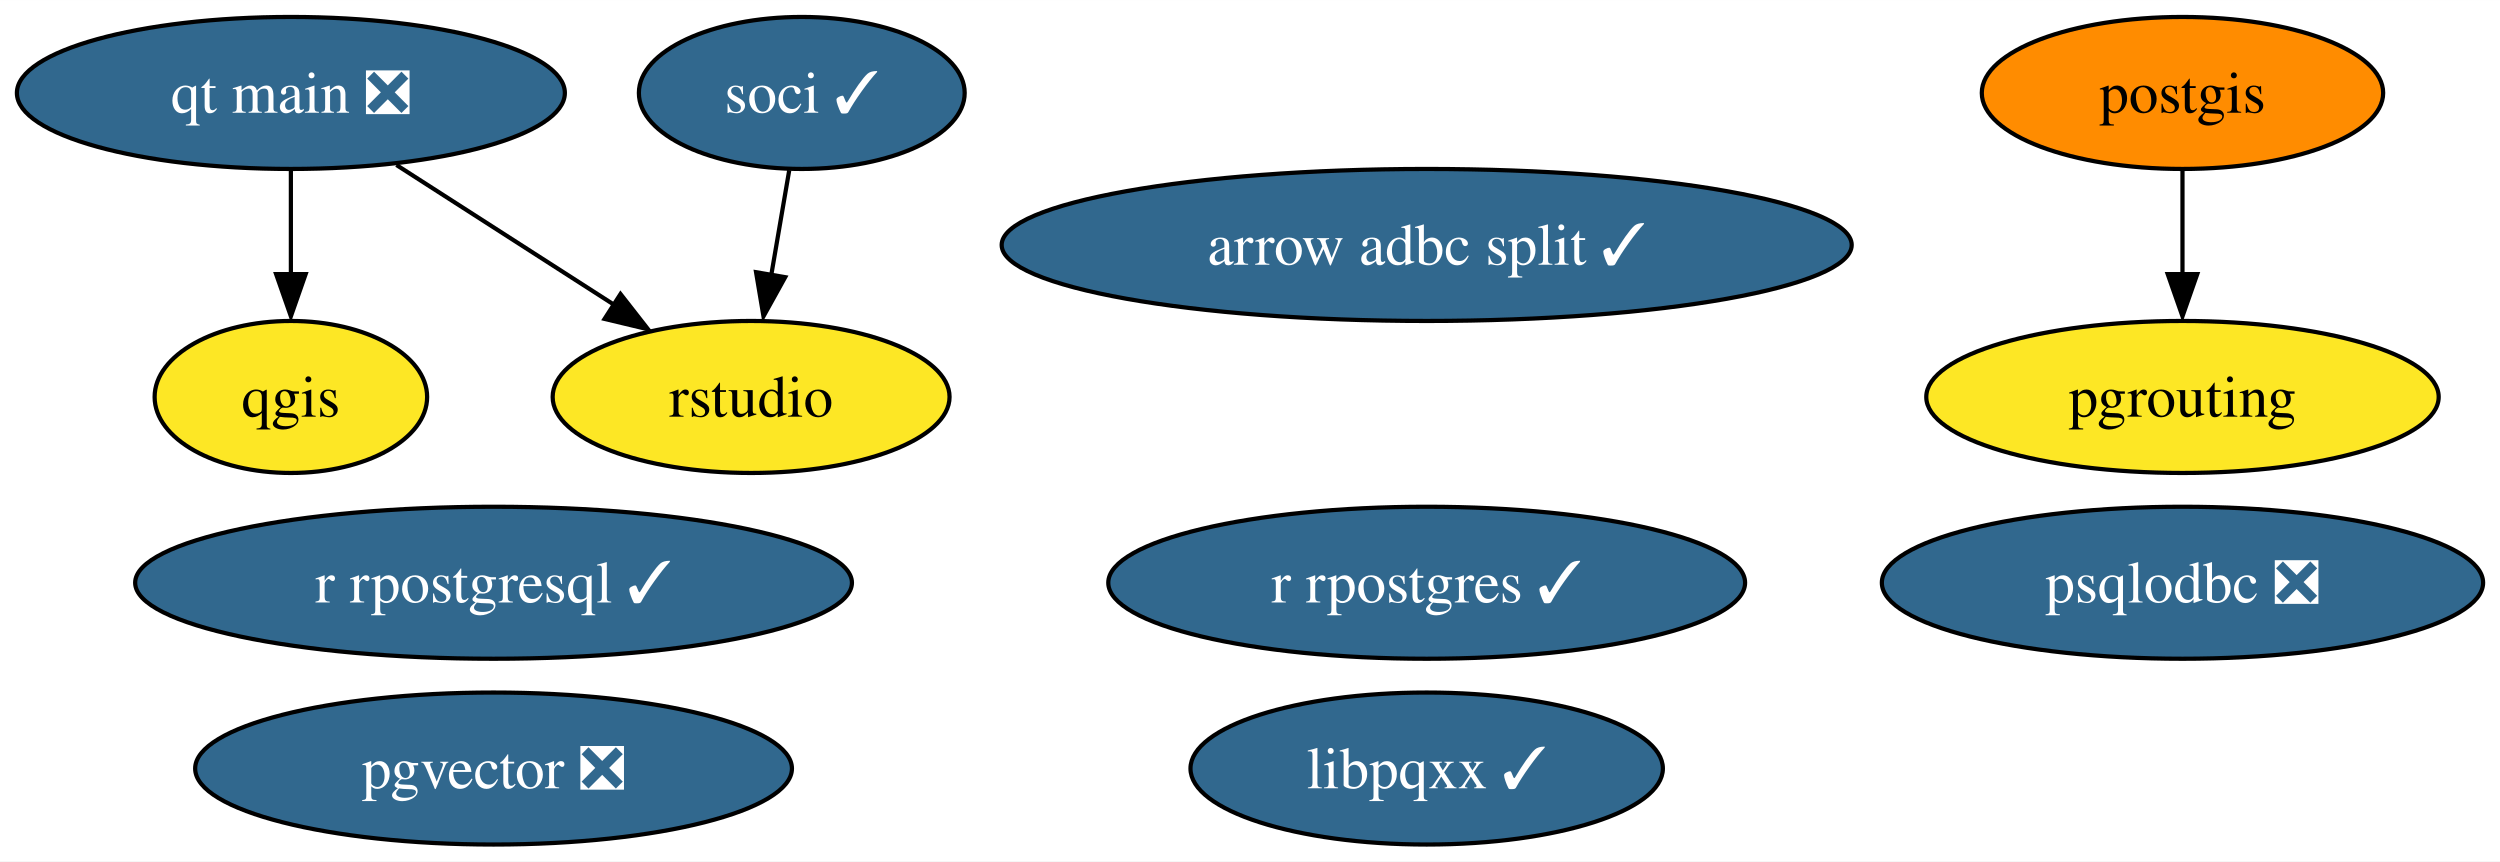
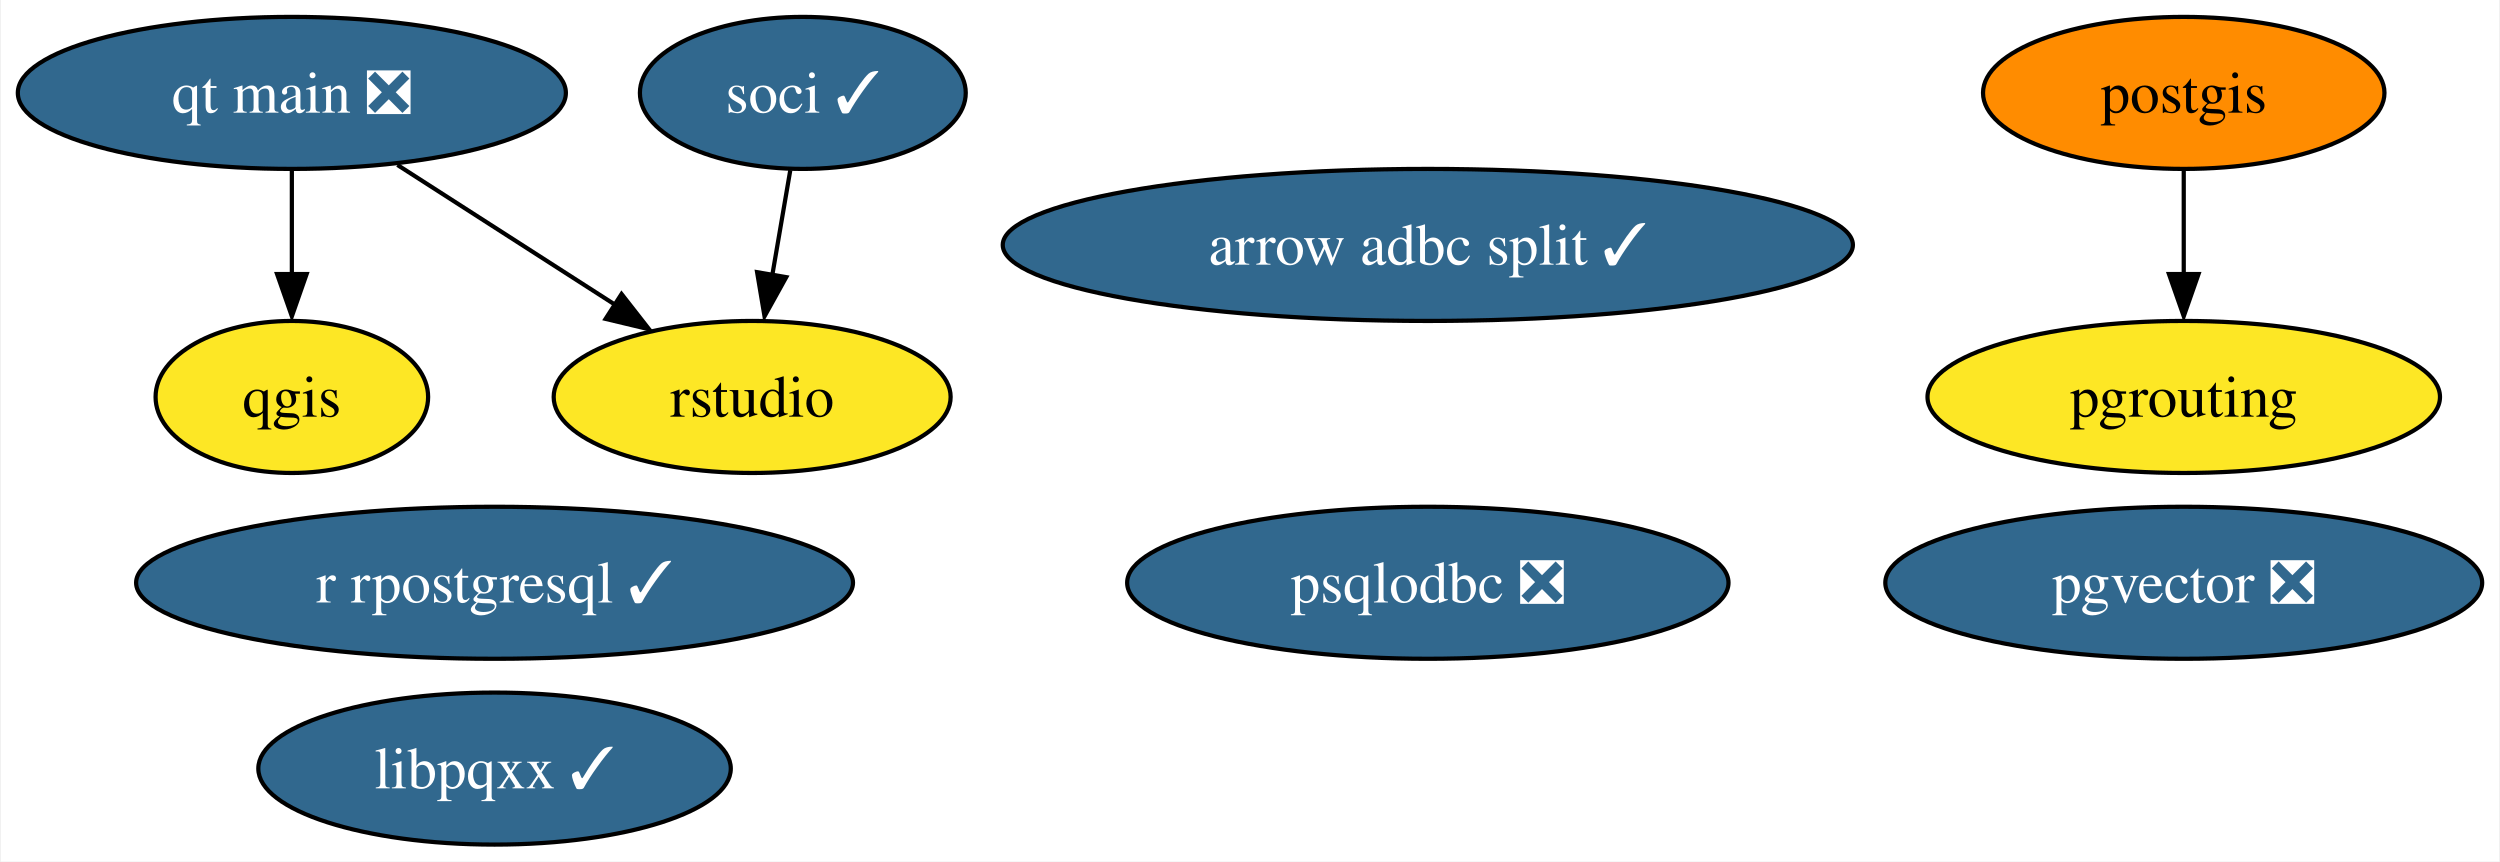
- <svg xmlns="http://www.w3.org/2000/svg" xmlns:xlink="http://www.w3.org/1999/xlink" width="592pt" height="204pt" viewBox="0.00 0.00 592.09 204.00">
+ <svg xmlns="http://www.w3.org/2000/svg" xmlns:xlink="http://www.w3.org/1999/xlink" width="592pt" height="204pt" viewBox="0.00 0.00 591.56 204.00">
  <g id="graph0" class="graph" transform="scale(1 1) rotate(0) translate(4 200)">
-     <polygon fill="white" stroke="none" points="-4,4 -4,-200 588.09,-200 588.09,4 -4,4" />
+     <polygon fill="white" stroke="none" points="-4,4 -4,-200 587.56,-200 587.56,4 -4,4" />
    <g id="node1" class="node">
      <g id="a_node1">
        <a xlink:href="https://github.com/conda-forge/postgis-feedstock" xlink:title="postgis">
          <ellipse fill="#ff8c00" stroke="black" cx="512.89" cy="-178" rx="47.53" ry="18" />
          <text text-anchor="middle" x="512.89" y="-173.32" font-family="Times,serif" font-size="14.00">postgis</text>
        </a>
      </g>
    </g>
    <g id="node4" class="node">
      <g id="a_node4">
        <a xlink:href="https://github.com/conda-forge/pgrouting-feedstock" xlink:title="pgrouting">
          <ellipse fill="#fde725" stroke="black" cx="512.89" cy="-106" rx="60.68" ry="18" />
          <text text-anchor="middle" x="512.89" y="-101.33" font-family="Times,serif" font-size="14.00">pgrouting</text>
        </a>
      </g>
    </g>
    <g id="edge1" class="edge">
      <path fill="none" stroke="black" d="M512.89,-159.7C512.89,-152.24 512.89,-143.32 512.89,-134.97" />
      <polygon fill="black" stroke="black" points="516.39,-135.1 512.89,-125.1 509.39,-135.1 516.39,-135.1" />
    </g>
    <g id="node2" class="node">
      <g id="a_node2">
        <a xlink:href="https://github.com/conda-forge/qgis-feedstock" xlink:title="qgis">
          <ellipse fill="#fde725" stroke="black" cx="64.89" cy="-106" rx="32.27" ry="18" />
          <text text-anchor="middle" x="64.89" y="-101.33" font-family="Times,serif" font-size="14.00">qgis</text>
        </a>
      </g>
    </g>
    <g id="node3" class="node">
      <g id="a_node3">
        <a xlink:href="https://github.com/conda-forge/r-rpostgresql-feedstock/pull/20" xlink:title="r rpostgresql ✓">
          <ellipse fill="#31688e" stroke="black" cx="112.89" cy="-62" rx="84.88" ry="18" />
          <text text-anchor="middle" x="112.89" y="-57.33" font-family="Times,serif" font-size="14.00" fill="white">r rpostgresql ✓</text>
        </a>
      </g>
    </g>
    <g id="node5" class="node">
      <g id="a_node5">
-         <a xlink:href="https://github.com/conda-forge/r-rpostgres-feedstock/pull/28" xlink:title="r rpostgres ✓">
-           <ellipse fill="#31688e" stroke="black" cx="333.89" cy="-62" rx="75.41" ry="18" />
-           <text text-anchor="middle" x="333.89" y="-57.33" font-family="Times,serif" font-size="14.00" fill="white">r rpostgres ✓</text>
+         <a xlink:href="https://github.com/conda-forge/psqlodbc-feedstock/pull/4" xlink:title="psqlodbc ❎">
+           <ellipse fill="#31688e" stroke="black" cx="333.89" cy="-62" rx="71.2" ry="18" />
+           <text text-anchor="middle" x="333.89" y="-57.33" font-family="Times,serif" font-size="14.00" fill="white">psqlodbc ❎</text>
        </a>
      </g>
    </g>
    <g id="node6" class="node">
      <g id="a_node6">
-         <a xlink:href="https://github.com/conda-forge/psqlodbc-feedstock/pull/4" xlink:title="psqlodbc ❎">
-           <ellipse fill="#31688e" stroke="black" cx="512.89" cy="-62" rx="71.2" ry="18" />
-           <text text-anchor="middle" x="512.89" y="-57.33" font-family="Times,serif" font-size="14.00" fill="white">psqlodbc ❎</text>
-         </a>
-       </g>
-     </g>
-     <g id="node7" class="node">
-       <g id="a_node7">
        <a xlink:href="https://github.com/conda-forge/soci-feedstock/pull/14" xlink:title="soci ✓">
          <ellipse fill="#31688e" stroke="black" cx="185.89" cy="-178" rx="38.58" ry="18" />
          <text text-anchor="middle" x="185.89" y="-173.32" font-family="Times,serif" font-size="14.00" fill="white">soci ✓</text>
        </a>
      </g>
    </g>
-     <g id="node10" class="node">
-       <g id="a_node10">
+     <g id="node9" class="node">
+       <g id="a_node9">
        <a xlink:href="https://github.com/conda-forge/rstudio-feedstock" xlink:title="rstudio">
          <ellipse fill="#fde725" stroke="black" cx="173.89" cy="-106" rx="47" ry="18" />
          <text text-anchor="middle" x="173.89" y="-101.33" font-family="Times,serif" font-size="14.00">rstudio</text>
        </a>
      </g>
    </g>
    <g id="edge2" class="edge">
      <path fill="none" stroke="black" d="M182.92,-159.7C181.63,-152.15 180.08,-143.12 178.63,-134.68" />
      <polygon fill="black" stroke="black" points="181.96,-134.37 176.82,-125.1 175.06,-135.55 181.96,-134.37" />
    </g>
-     <g id="node8" class="node">
-       <g id="a_node8">
+     <g id="node7" class="node">
+       <g id="a_node7">
        <a xlink:href="https://github.com/conda-forge/libpqxx-feedstock/pull/17" xlink:title="libpqxx ✓">
-           <ellipse fill="#31688e" stroke="black" cx="333.89" cy="-18" rx="55.94" ry="18" />
-           <text text-anchor="middle" x="333.89" y="-13.32" font-family="Times,serif" font-size="14.00" fill="white">libpqxx ✓</text>
+           <ellipse fill="#31688e" stroke="black" cx="112.89" cy="-18" rx="55.94" ry="18" />
+           <text text-anchor="middle" x="112.89" y="-13.32" font-family="Times,serif" font-size="14.00" fill="white">libpqxx ✓</text>
        </a>
      </g>
    </g>
-     <g id="node9" class="node">
-       <g id="a_node9">
+     <g id="node8" class="node">
+       <g id="a_node8">
        <a xlink:href="https://github.com/conda-forge/qt-main-feedstock/pull/192" xlink:title="qt main ❎">
          <ellipse fill="#31688e" stroke="black" cx="64.89" cy="-178" rx="64.89" ry="18" />
          <text text-anchor="middle" x="64.89" y="-173.32" font-family="Times,serif" font-size="14.00" fill="white">qt main ❎</text>
        </a>
      </g>
    </g>
    <g id="edge3" class="edge">
      <path fill="none" stroke="black" d="M64.89,-159.7C64.89,-152.24 64.89,-143.32 64.89,-134.97" />
      <polygon fill="black" stroke="black" points="68.39,-135.1 64.89,-125.1 61.39,-135.1 68.39,-135.1" />
    </g>
    <g id="edge4" class="edge">
      <path fill="none" stroke="black" d="M89.89,-160.94C105.27,-151.06 125.14,-138.31 141.68,-127.68" />
      <polygon fill="black" stroke="black" points="142.96,-130.38 149.49,-122.03 139.18,-124.49 142.96,-130.38" />
    </g>
-     <g id="node11" class="node">
-       <g id="a_node11">
+     <g id="node10" class="node">
+       <g id="a_node10">
        <a xlink:href="https://github.com/conda-forge/pgvector-feedstock/pull/17" xlink:title="pgvector ❎">
-           <ellipse fill="#31688e" stroke="black" cx="112.89" cy="-18" rx="70.67" ry="18" />
-           <text text-anchor="middle" x="112.89" y="-13.32" font-family="Times,serif" font-size="14.00" fill="white">pgvector ❎</text>
+           <ellipse fill="#31688e" stroke="black" cx="512.89" cy="-62" rx="70.67" ry="18" />
+           <text text-anchor="middle" x="512.89" y="-57.33" font-family="Times,serif" font-size="14.00" fill="white">pgvector ❎</text>
        </a>
      </g>
    </g>
-     <g id="node12" class="node">
-       <g id="a_node12">
+     <g id="node11" class="node">
+       <g id="a_node11">
        <a xlink:href="https://github.com/conda-forge/arrow-adbc-split-feedstock/pull/14" xlink:title="arrow adbc split ✓">
          <ellipse fill="#31688e" stroke="black" cx="333.89" cy="-142" rx="100.66" ry="18" />
          <text text-anchor="middle" x="333.89" y="-137.32" font-family="Times,serif" font-size="14.00" fill="white">arrow adbc split ✓</text>
        </a>
      </g>
    </g>
  </g>
</svg>
